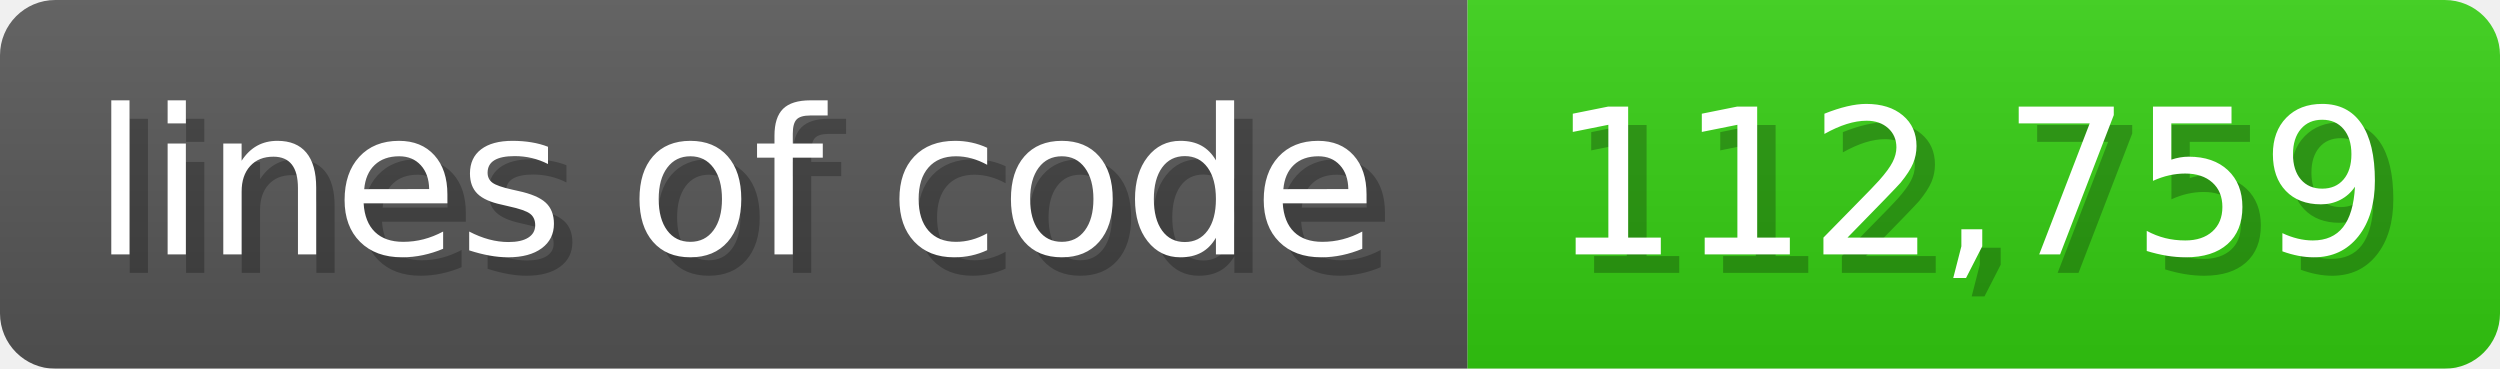
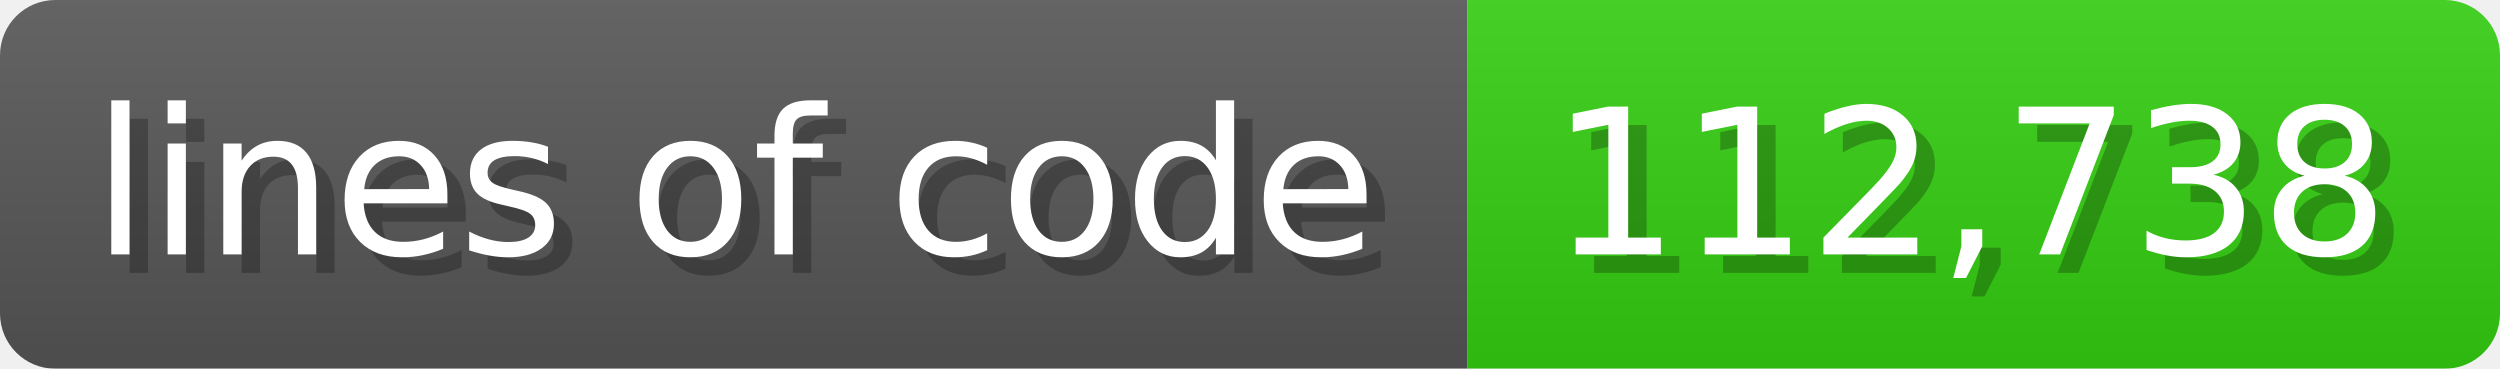
<svg xmlns="http://www.w3.org/2000/svg" width="135.6" height="20" viewBox="0 0 1356 200">
  <linearGradient id="a" x2="0" y2="100%">
    <stop offset="0" stop-opacity=".1" stop-color="#EEE" />
    <stop offset="1" stop-opacity=".1" />
  </linearGradient>
  <mask id="m">
    <rect width="1356" height="200" rx="30" fill="#FFF" />
  </mask>
  <g mask="url(#m)">
    <rect width="796" height="200" fill="#555" />
    <rect width="560" height="200" fill="#3C1" x="796" />
    <rect width="1356" height="200" fill="url(#a)" />
  </g>
  <g fill="#fff" text-anchor="start" font-family="Verdana,DejaVu Sans,sans-serif" font-size="110">
    <text x="60" y="148" textLength="696" fill="#000" opacity="0.25">lines of code</text>
    <text x="50" y="138" textLength="696">lines of code</text>
-     <text x="851" y="148" textLength="460" fill="#000" opacity="0.25">112,759</text>
-     <text x="841" y="138" textLength="460">112,759</text>
+     <text x="851" y="148" textLength="460" fill="#000" opacity="0.25">112,738</text>
+     <text x="841" y="138" textLength="460">112,738</text>
  </g>
</svg>
